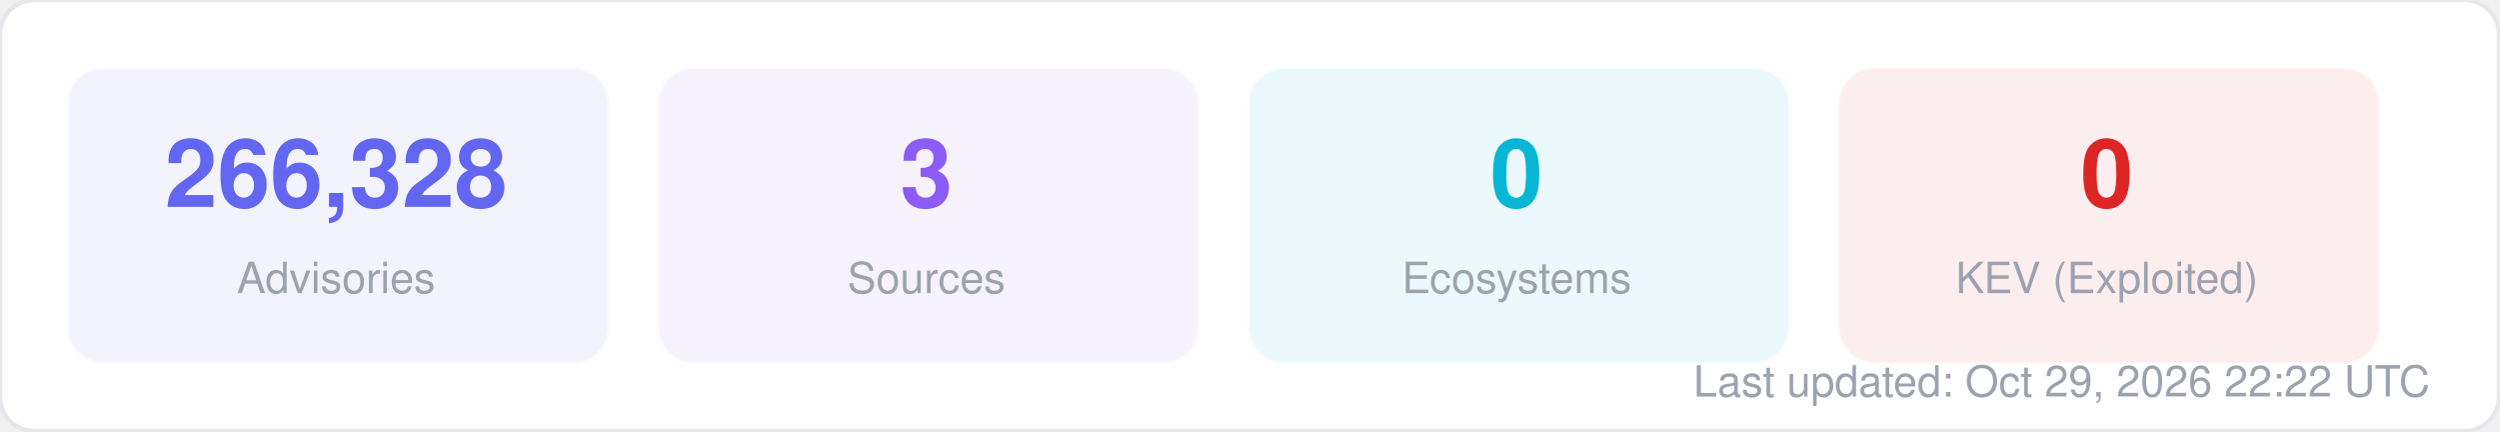
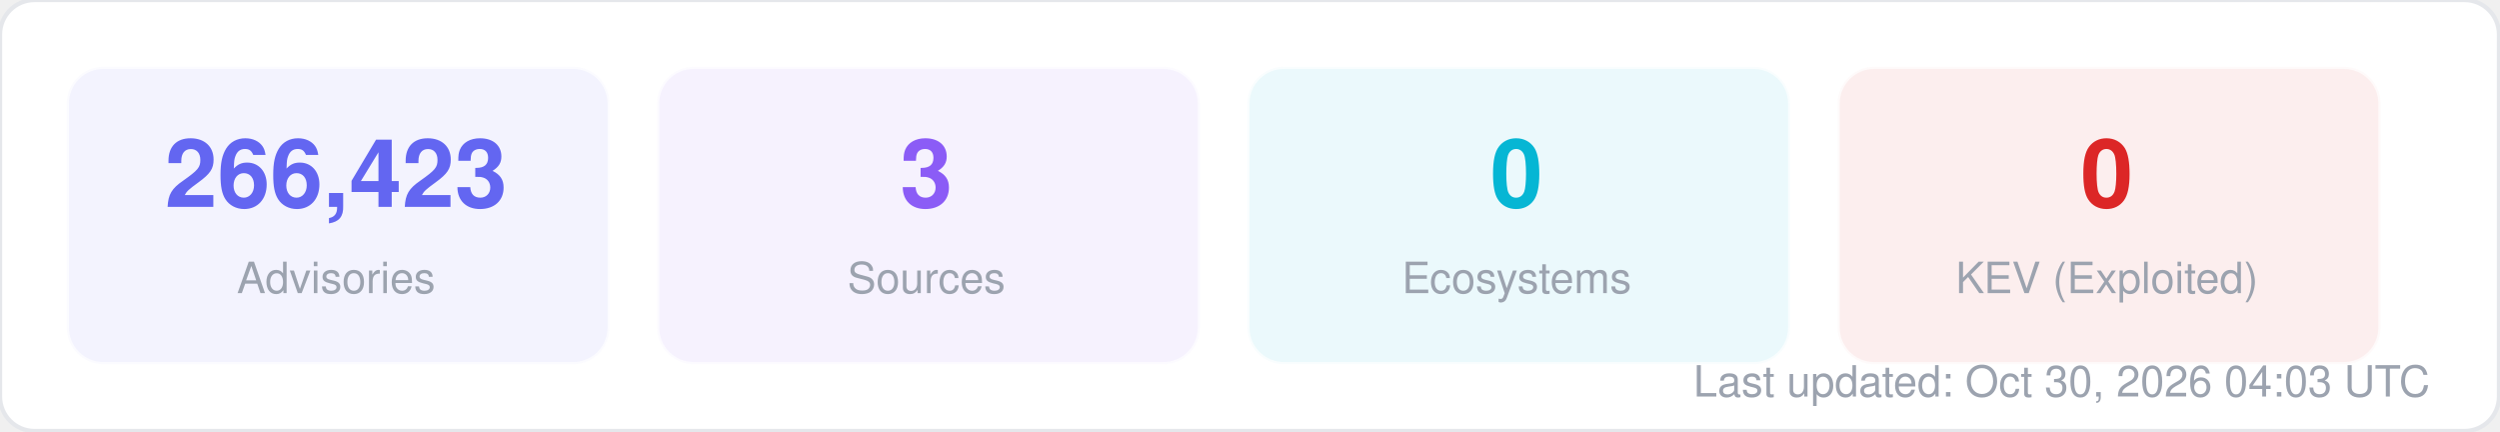
<svg xmlns="http://www.w3.org/2000/svg" width="580" height="100" viewBox="0 0 580 100" fill="none">
  <style>
  text { font-family: -apple-system, BlinkMacSystemFont, "Segoe UI", Helvetica, Arial, sans-serif; }
  .title { font-size: 14px; font-weight: 700; fill: #1f2937; }
  .label { font-size: 11px; fill: #6b7280; }
  .value { font-size: 11px; font-weight: 600; fill: #374151; }
  .big-number { font-size: 28px; font-weight: 800; fill: #111827; }
  .sub { font-size: 10px; fill: #9ca3af; }
</style>
  <rect width="580" height="100" rx="8" fill="#ffffff" stroke="#e5e7eb" stroke-width="1" />
  <rect x="16" y="16" width="125" height="68" rx="8" fill="#6366f1" opacity="0.08" stroke="#6366f1" stroke-width="1" stroke-opacity="0.3" />
-   <text x="78" y="48" text-anchor="middle" class="big-number" style="font-size:22px; fill:#6366f1">266,328</text>
+   <text x="78" y="48" text-anchor="middle" class="big-number" style="font-size:22px; fill:#6366f1">266,423</text>
  <text x="78" y="68" text-anchor="middle" class="sub">Advisories</text>
  <rect x="153" y="16" width="125" height="68" rx="8" fill="#8b5cf6" opacity="0.08" stroke="#8b5cf6" stroke-width="1" stroke-opacity="0.3" />
  <text x="215" y="48" text-anchor="middle" class="big-number" style="font-size:22px; fill:#8b5cf6">3</text>
  <text x="215" y="68" text-anchor="middle" class="sub">Sources</text>
  <rect x="290" y="16" width="125" height="68" rx="8" fill="#06b6d4" opacity="0.08" stroke="#06b6d4" stroke-width="1" stroke-opacity="0.3" />
  <text x="352" y="48" text-anchor="middle" class="big-number" style="font-size:22px; fill:#06b6d4">0</text>
  <text x="352" y="68" text-anchor="middle" class="sub">Ecosystems</text>
  <rect x="427" y="16" width="125" height="68" rx="8" fill="#dc2626" opacity="0.08" stroke="#dc2626" stroke-width="1" stroke-opacity="0.3" />
  <text x="489" y="48" text-anchor="middle" class="big-number" style="font-size:22px; fill:#dc2626">0</text>
  <text x="489" y="68" text-anchor="middle" class="sub">KEV (Exploited)</text>
-   <text x="564" y="92" text-anchor="end" class="sub">Last updated: Oct 29, 2026 22:22 UTC</text>
+   <text x="564" y="92" text-anchor="end" class="sub">Last updated: Oct 30, 2026 04:03 UTC</text>
</svg>
